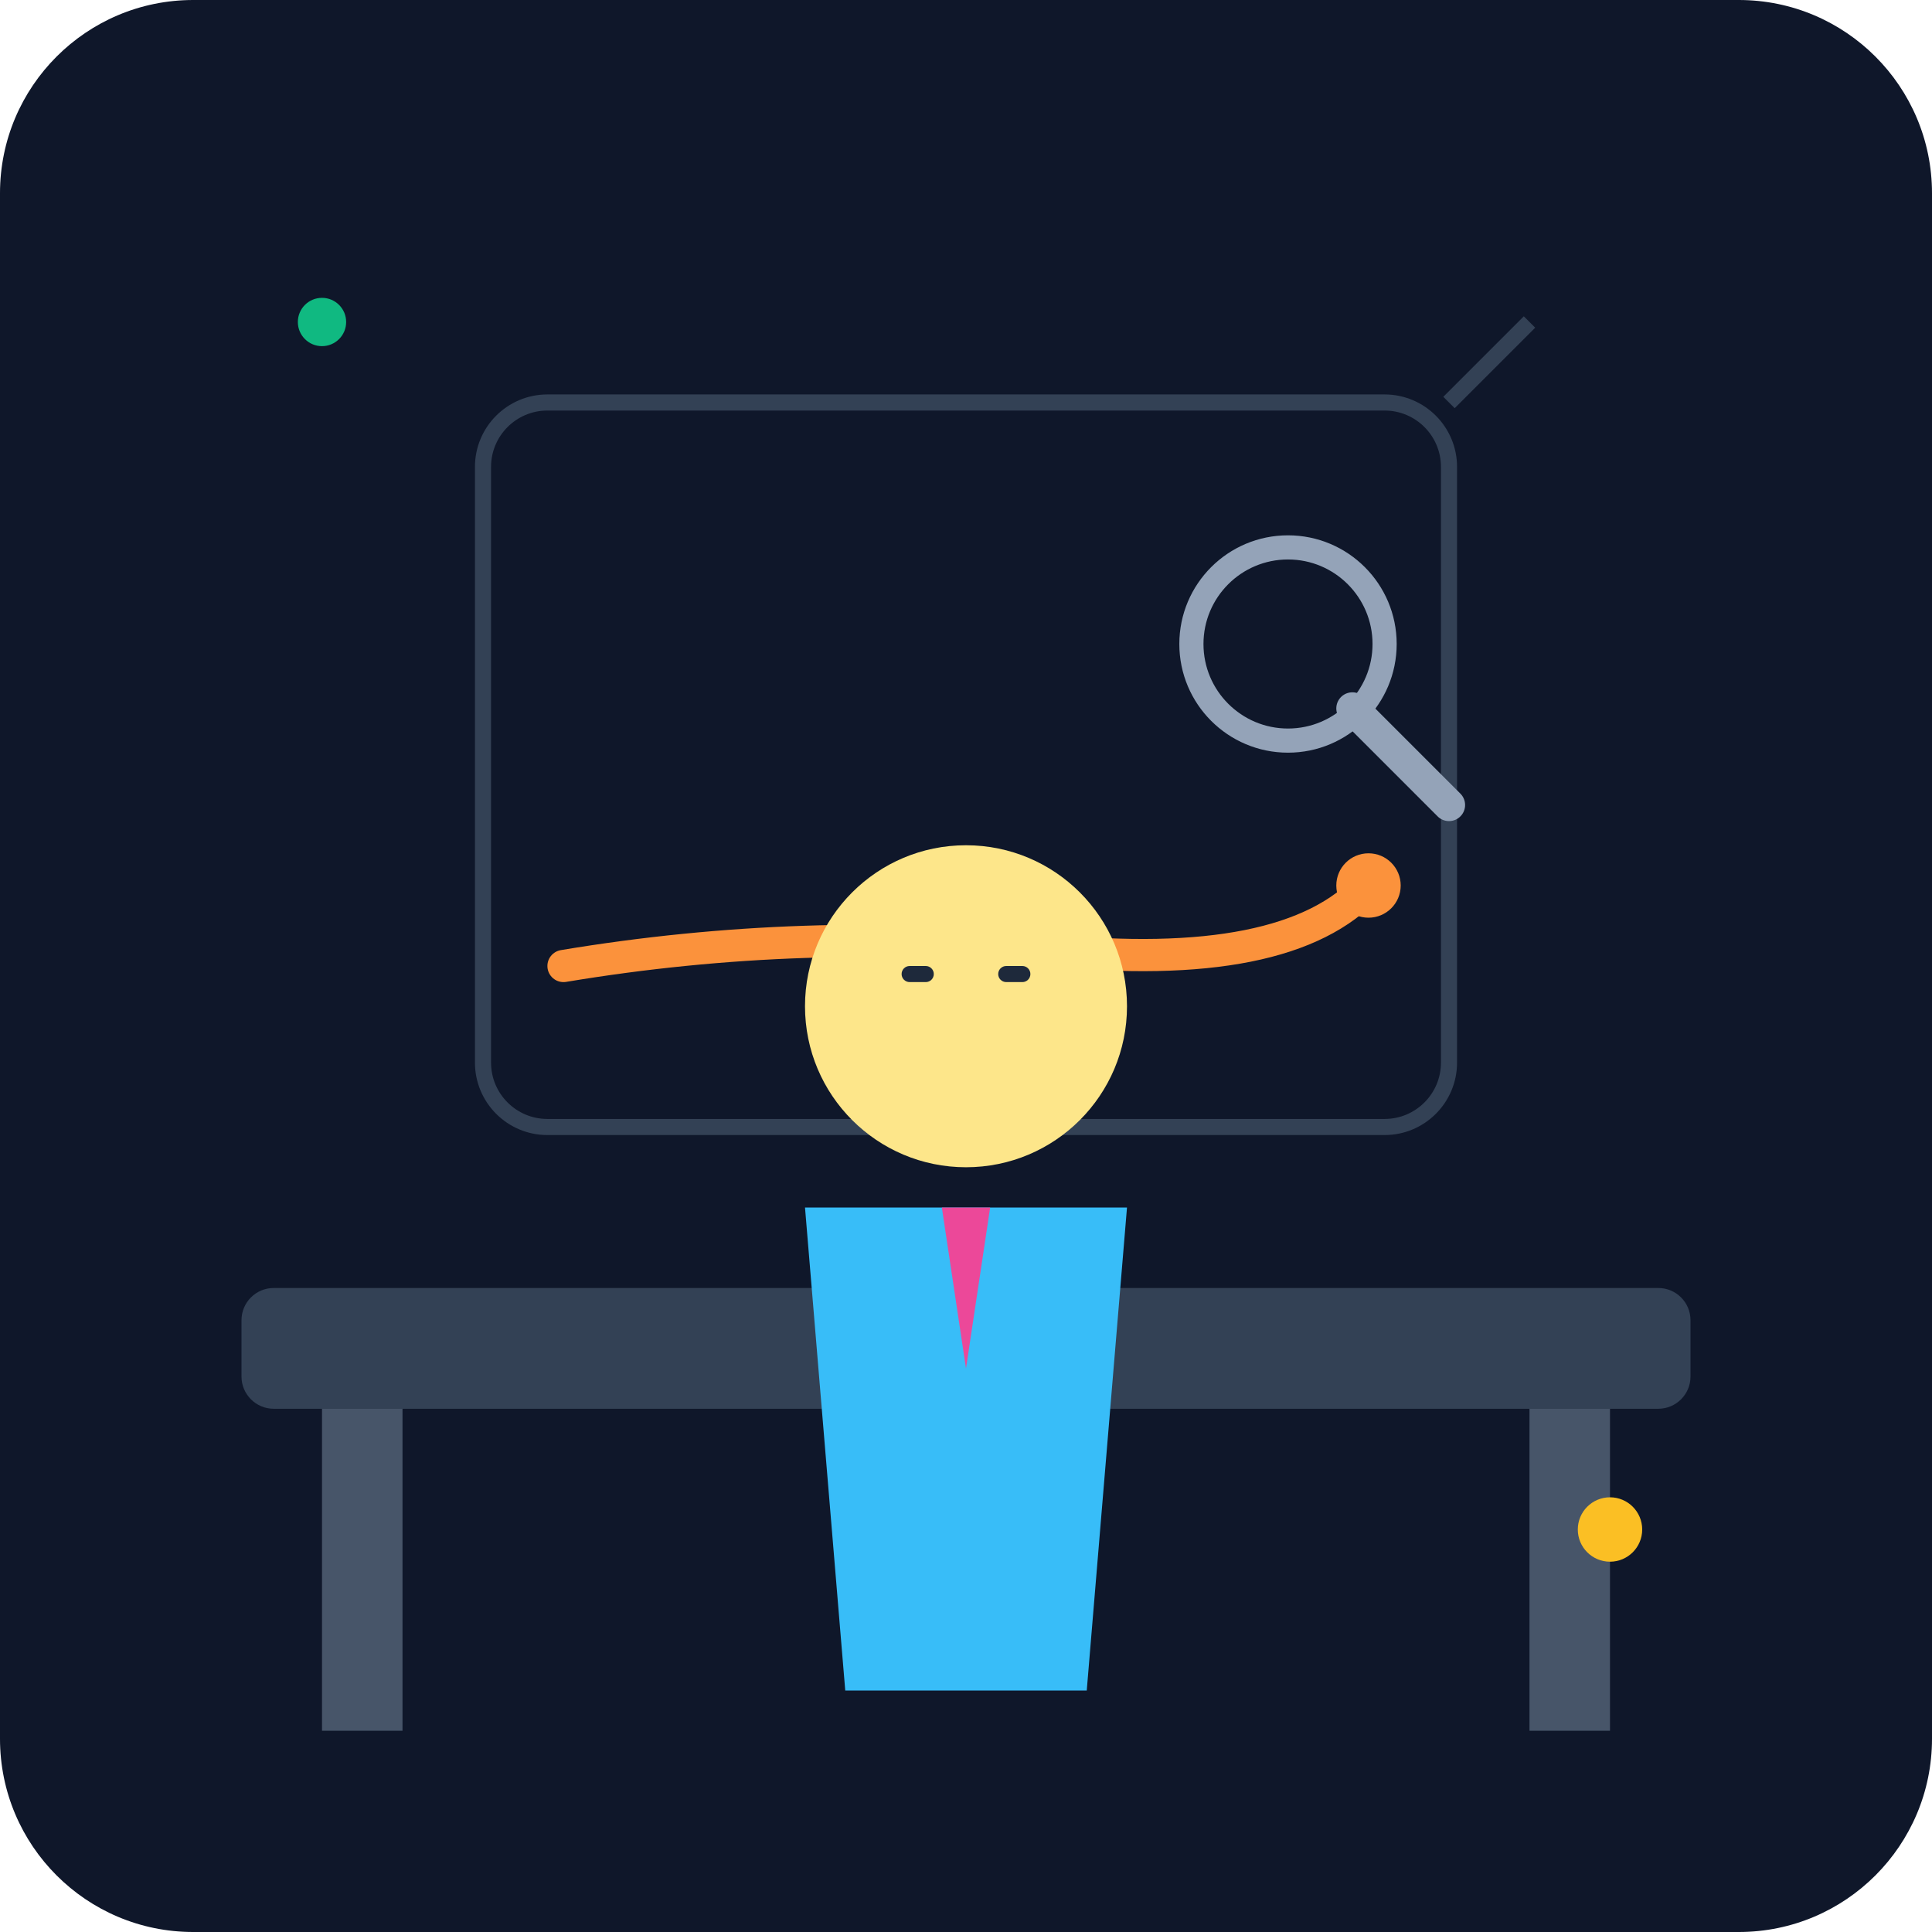
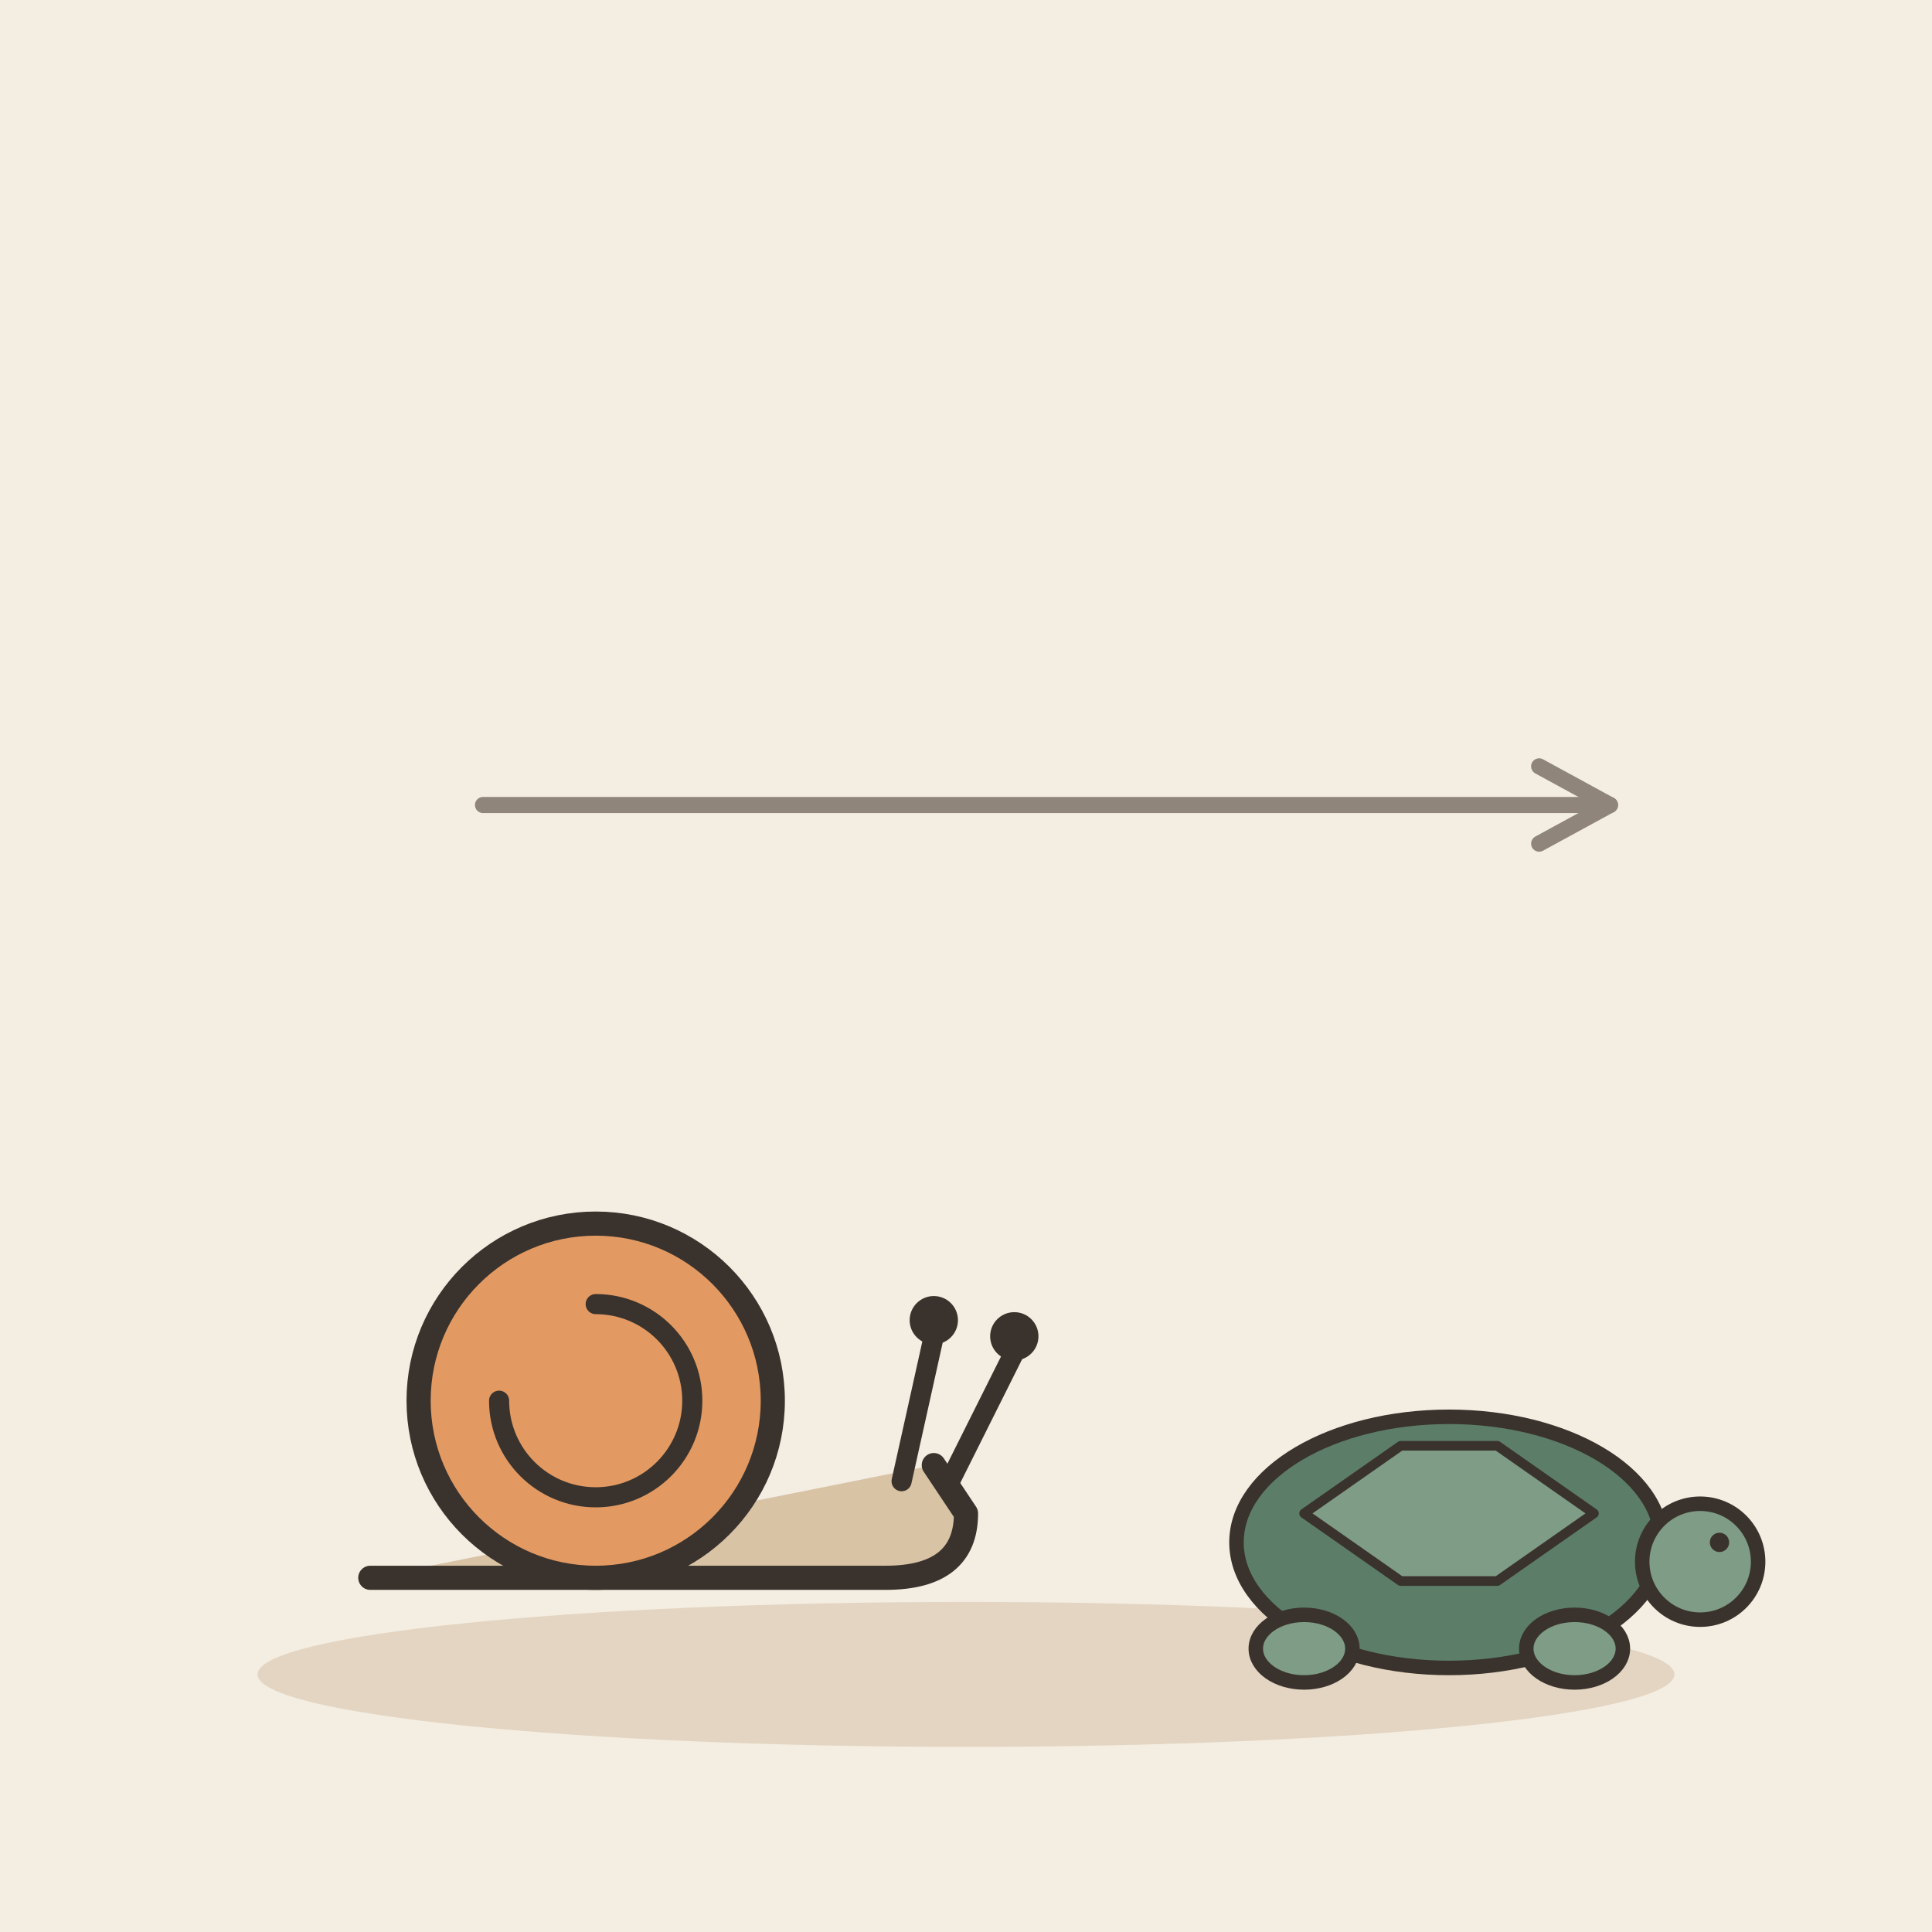
- <svg xmlns="http://www.w3.org/2000/svg" viewBox="0 0 240 240">
-   <defs>
-     <linearGradient id="bgGrad" x1="0" y1="0" x2="0" y2="240">
-       <stop offset="0%" stop-color="#0f172a" />
-       <stop offset="100%" stop-color="#1e293b" />
-     </linearGradient>
-   </defs>
-   <rect width="240" height="240" rx="24" fill="url(#bgGrad)" />
-   <rect x="30" y="160" width="180" height="15" rx="4" fill="#334155" />
-   <rect x="40" y="175" width="10" height="40" fill="#475569" />
-   <rect x="190" y="175" width="10" height="40" fill="#475569" />
-   <rect x="60" y="50" width="120" height="90" rx="8" fill="#0f172a" stroke="#334155" stroke-width="2" />
-   <path d="M70 120 Q 100 115, 130 118 T 170 110" fill="none" stroke="#fb923c" stroke-width="4" stroke-linecap="round" />
-   <circle cx="170" cy="110" r="4" fill="#fb923c" />
-   <g transform="translate(120, 150)">
-     <path d="M-20 0 L 20 0 L 15 60 L -15 60 Z" fill="#38bdf8" />
-     <circle cx="0" cy="-25" r="20" fill="#fde68a" />
-     <rect x="-8" y="-30" width="4" height="2" rx="1" fill="#1e293b" />
-     <rect x="4" y="-30" width="4" height="2" rx="1" fill="#1e293b" />
-     <path d="M-3 0 L 3 0 L 0 20 Z" fill="#ec4899" />
+ <svg xmlns="http://www.w3.org/2000/svg" viewBox="0 0 240 240" data-style="editorial">
+   <rect width="240" height="240" fill="#F4EDE2" />
+   <ellipse cx="120" cy="208" rx="88" ry="9" fill="#E3D5C1" />
+   <g transform="translate(80 196)">
+     <path d="M-34 0L30 0Q40 0 40 -8L36 -14" fill="#D8C3A5" stroke="#3A332D" stroke-width="3" stroke-linecap="round" stroke-linejoin="round" />
+     <circle cx="-6" cy="-22" r="22" fill="#E39A62" stroke="#3A332D" stroke-width="3" stroke-linecap="round" stroke-linejoin="round" />
+     <path d="M-6 -22m-12 0a12 12 0 1 0 12 -12" fill="none" stroke="#3A332D" stroke-width="2.5" stroke-linecap="round" stroke-linejoin="round" />
+     <path d="M32 -12L36 -30" stroke="#3A332D" stroke-width="2.5" stroke-linecap="round" fill="none" />
+     <path d="M38 -12L46 -28" stroke="#3A332D" stroke-width="2.5" stroke-linecap="round" fill="none" />
+     <circle cx="36" cy="-32" r="3" fill="#3A332D" />
+     <circle cx="46" cy="-30" r="3" fill="#3A332D" />
  </g>
-   <g transform="translate(160, 80)">
-     <circle cx="0" cy="0" r="12" fill="none" stroke="#94a3b8" stroke-width="3" />
-     <path d="M8 8 L 20 20" stroke="#94a3b8" stroke-width="4" stroke-linecap="round" />
+   <g transform="translate(180 206) scale(0.6 0.6)">
+     <ellipse cx="0" cy="-24" rx="44" ry="26" fill="#5C7D68" stroke="#3A332D" stroke-width="3" stroke-linecap="round" stroke-linejoin="round" />
+     <path d="M-30 -30L-10 -44L10 -44L30 -30L10 -16L-10 -16Z" fill="#7E9C86" stroke="#3A332D" stroke-width="2" stroke-linecap="round" stroke-linejoin="round" />
+     <circle cx="52" cy="-20" r="12" fill="#7E9C86" stroke="#3A332D" stroke-width="3" stroke-linecap="round" stroke-linejoin="round" />
+     <circle cx="56" cy="-24" r="2" fill="#3A332D" />
+     <ellipse cx="-30" cy="-2" rx="10" ry="7" fill="#7E9C86" stroke="#3A332D" stroke-width="3" stroke-linecap="round" stroke-linejoin="round" />
+     <ellipse cx="26" cy="-2" rx="10" ry="7" fill="#7E9C86" stroke="#3A332D" stroke-width="3" stroke-linecap="round" stroke-linejoin="round" />
  </g>
-   <circle cx="40" cy="40" r="3" fill="#10b981" />
-   <circle cx="200" cy="190" r="4" fill="#fbbf24" />
-   <path d="M180 50 L 190 40" stroke="#334155" stroke-width="2" />
+   <path d="M60 100L200 100" stroke="#8F857A" stroke-width="2" stroke-linecap="round" fill="none" />
+   <path d="M191.2 104.8L200 100L191.2 95.2" fill="none" stroke="#8F857A" stroke-width="2" stroke-linecap="round" stroke-linejoin="round" />
</svg>
